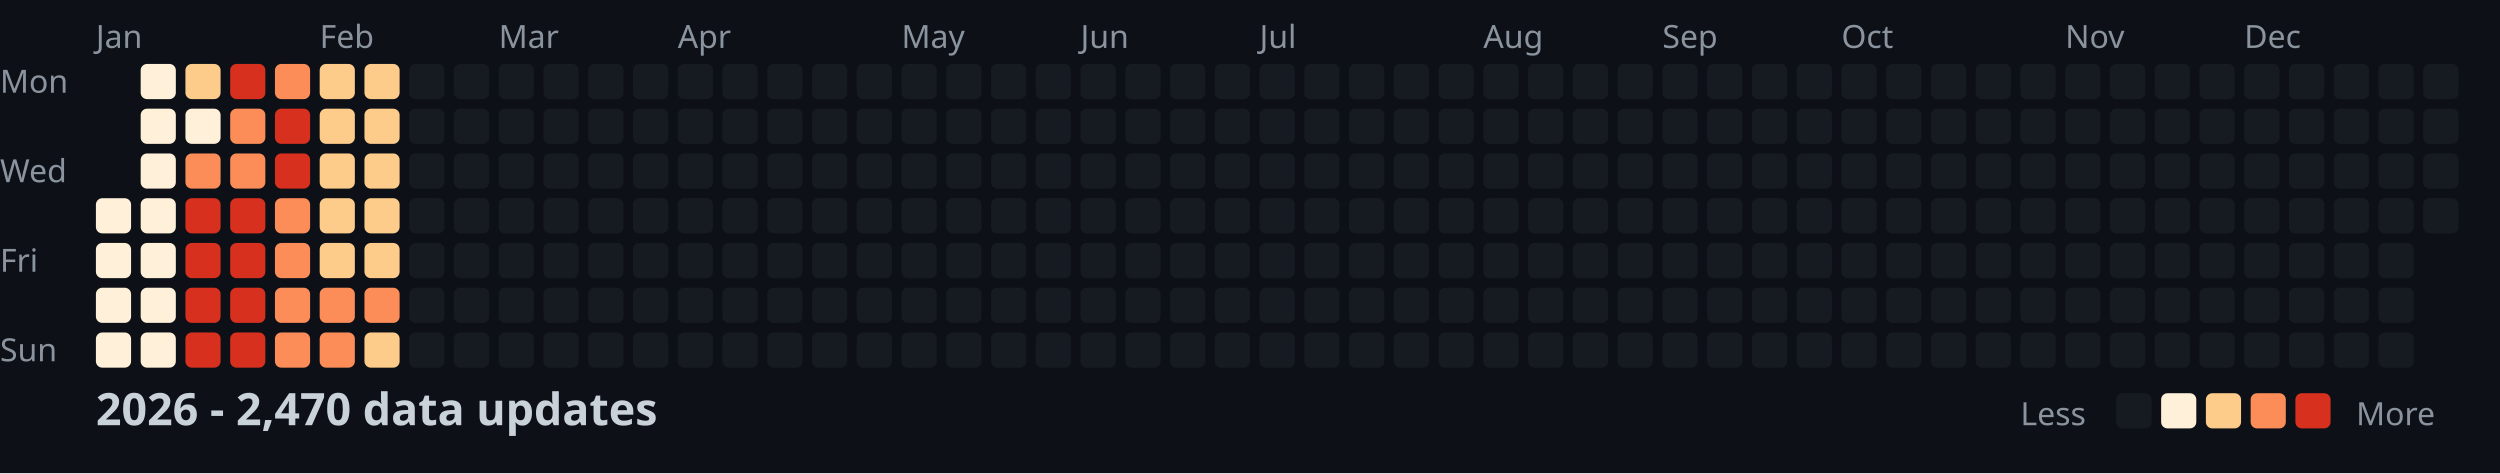
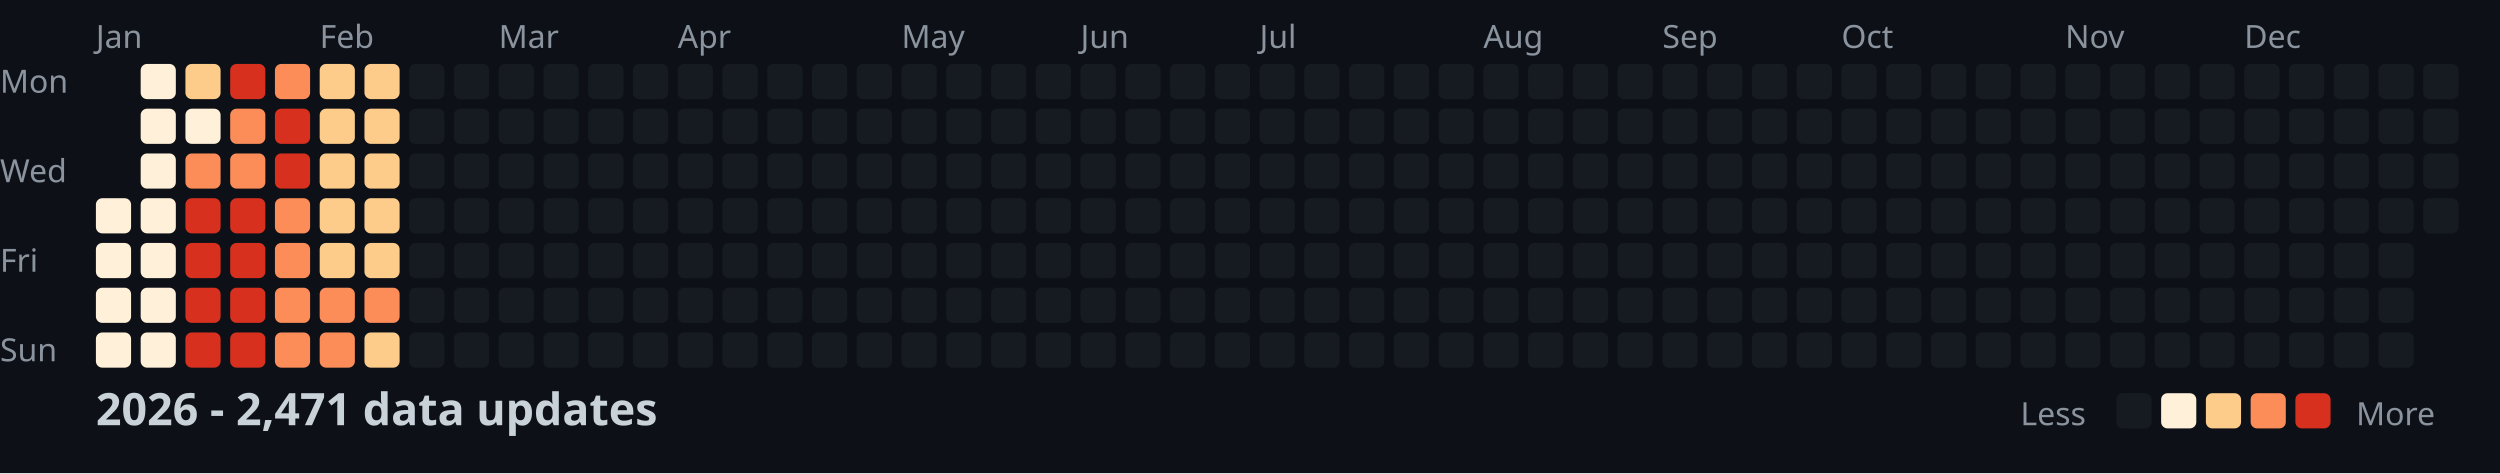
<svg xmlns="http://www.w3.org/2000/svg" width="782" height="148">
  <style>
    .month { font: 10px sans-serif; fill: #8b949e; }
    .day { font: 10px sans-serif; fill: #8b949e; }
    .title { font: bold 14px sans-serif; fill: #c9d1d9; }
    .legend { font: 10px sans-serif; fill: #8b949e; }
  </style>
  <rect width="100%" height="100%" fill="#0d1117" />
  <text x="0" y="29" class="day">Mon</text>
  <text x="0" y="57" class="day">Wed</text>
  <text x="0" y="85" class="day">Fri</text>
  <text x="0" y="113" class="day">Sun</text>
  <text x="30" y="15" class="month">Jan</text>
  <text x="100" y="15" class="month">Feb</text>
  <text x="156" y="15" class="month">Mar</text>
  <text x="212" y="15" class="month">Apr</text>
  <text x="282" y="15" class="month">May</text>
  <text x="338" y="15" class="month">Jun</text>
  <text x="394" y="15" class="month">Jul</text>
  <text x="464" y="15" class="month">Aug</text>
  <text x="520" y="15" class="month">Sep</text>
  <text x="576" y="15" class="month">Oct</text>
  <text x="646" y="15" class="month">Nov</text>
  <text x="702" y="15" class="month">Dec</text>
  <rect x="30" y="62" width="11" height="11" fill="#fef0d9" rx="2" />
  <rect x="30" y="76" width="11" height="11" fill="#fef0d9" rx="2" />
  <rect x="30" y="90" width="11" height="11" fill="#fef0d9" rx="2" />
  <rect x="30" y="104" width="11" height="11" fill="#fef0d9" rx="2" />
  <rect x="44" y="20" width="11" height="11" fill="#fef0d9" rx="2" />
  <rect x="44" y="34" width="11" height="11" fill="#fef0d9" rx="2" />
  <rect x="44" y="48" width="11" height="11" fill="#fef0d9" rx="2" />
  <rect x="44" y="62" width="11" height="11" fill="#fef0d9" rx="2" />
  <rect x="44" y="76" width="11" height="11" fill="#fef0d9" rx="2" />
  <rect x="44" y="90" width="11" height="11" fill="#fef0d9" rx="2" />
  <rect x="44" y="104" width="11" height="11" fill="#fef0d9" rx="2" />
  <rect x="58" y="20" width="11" height="11" fill="#fdcc8a" rx="2" />
  <rect x="58" y="34" width="11" height="11" fill="#fef0d9" rx="2" />
  <rect x="58" y="48" width="11" height="11" fill="#fc8d59" rx="2" />
  <rect x="58" y="62" width="11" height="11" fill="#d7301f" rx="2" />
  <rect x="58" y="76" width="11" height="11" fill="#d7301f" rx="2" />
  <rect x="58" y="90" width="11" height="11" fill="#d7301f" rx="2" />
  <rect x="58" y="104" width="11" height="11" fill="#d7301f" rx="2" />
  <rect x="72" y="20" width="11" height="11" fill="#d7301f" rx="2" />
  <rect x="72" y="34" width="11" height="11" fill="#fc8d59" rx="2" />
  <rect x="72" y="48" width="11" height="11" fill="#fc8d59" rx="2" />
  <rect x="72" y="62" width="11" height="11" fill="#d7301f" rx="2" />
  <rect x="72" y="76" width="11" height="11" fill="#d7301f" rx="2" />
  <rect x="72" y="90" width="11" height="11" fill="#d7301f" rx="2" />
  <rect x="72" y="104" width="11" height="11" fill="#d7301f" rx="2" />
  <rect x="86" y="20" width="11" height="11" fill="#fc8d59" rx="2" />
  <rect x="86" y="34" width="11" height="11" fill="#d7301f" rx="2" />
  <rect x="86" y="48" width="11" height="11" fill="#d7301f" rx="2" />
  <rect x="86" y="62" width="11" height="11" fill="#fc8d59" rx="2" />
  <rect x="86" y="76" width="11" height="11" fill="#fc8d59" rx="2" />
  <rect x="86" y="90" width="11" height="11" fill="#fc8d59" rx="2" />
  <rect x="86" y="104" width="11" height="11" fill="#fc8d59" rx="2" />
  <rect x="100" y="20" width="11" height="11" fill="#fdcc8a" rx="2" />
  <rect x="100" y="34" width="11" height="11" fill="#fdcc8a" rx="2" />
  <rect x="100" y="48" width="11" height="11" fill="#fdcc8a" rx="2" />
  <rect x="100" y="62" width="11" height="11" fill="#fdcc8a" rx="2" />
  <rect x="100" y="76" width="11" height="11" fill="#fdcc8a" rx="2" />
  <rect x="100" y="90" width="11" height="11" fill="#fc8d59" rx="2" />
  <rect x="100" y="104" width="11" height="11" fill="#fc8d59" rx="2" />
  <rect x="114" y="20" width="11" height="11" fill="#fdcc8a" rx="2" />
  <rect x="114" y="34" width="11" height="11" fill="#fdcc8a" rx="2" />
  <rect x="114" y="48" width="11" height="11" fill="#fdcc8a" rx="2" />
  <rect x="114" y="62" width="11" height="11" fill="#fdcc8a" rx="2" />
  <rect x="114" y="76" width="11" height="11" fill="#fdcc8a" rx="2" />
  <rect x="114" y="90" width="11" height="11" fill="#fc8d59" rx="2" />
  <rect x="114" y="104" width="11" height="11" fill="#fdcc8a" rx="2" />
  <rect x="128" y="20" width="11" height="11" fill="#161b22" rx="2" />
  <rect x="128" y="34" width="11" height="11" fill="#161b22" rx="2" />
  <rect x="128" y="48" width="11" height="11" fill="#161b22" rx="2" />
  <rect x="128" y="62" width="11" height="11" fill="#161b22" rx="2" />
  <rect x="128" y="76" width="11" height="11" fill="#161b22" rx="2" />
  <rect x="128" y="90" width="11" height="11" fill="#161b22" rx="2" />
  <rect x="128" y="104" width="11" height="11" fill="#161b22" rx="2" />
  <rect x="142" y="20" width="11" height="11" fill="#161b22" rx="2" />
  <rect x="142" y="34" width="11" height="11" fill="#161b22" rx="2" />
  <rect x="142" y="48" width="11" height="11" fill="#161b22" rx="2" />
  <rect x="142" y="62" width="11" height="11" fill="#161b22" rx="2" />
  <rect x="142" y="76" width="11" height="11" fill="#161b22" rx="2" />
  <rect x="142" y="90" width="11" height="11" fill="#161b22" rx="2" />
  <rect x="142" y="104" width="11" height="11" fill="#161b22" rx="2" />
  <rect x="156" y="20" width="11" height="11" fill="#161b22" rx="2" />
  <rect x="156" y="34" width="11" height="11" fill="#161b22" rx="2" />
  <rect x="156" y="48" width="11" height="11" fill="#161b22" rx="2" />
  <rect x="156" y="62" width="11" height="11" fill="#161b22" rx="2" />
  <rect x="156" y="76" width="11" height="11" fill="#161b22" rx="2" />
  <rect x="156" y="90" width="11" height="11" fill="#161b22" rx="2" />
  <rect x="156" y="104" width="11" height="11" fill="#161b22" rx="2" />
  <rect x="170" y="20" width="11" height="11" fill="#161b22" rx="2" />
  <rect x="170" y="34" width="11" height="11" fill="#161b22" rx="2" />
  <rect x="170" y="48" width="11" height="11" fill="#161b22" rx="2" />
  <rect x="170" y="62" width="11" height="11" fill="#161b22" rx="2" />
  <rect x="170" y="76" width="11" height="11" fill="#161b22" rx="2" />
  <rect x="170" y="90" width="11" height="11" fill="#161b22" rx="2" />
  <rect x="170" y="104" width="11" height="11" fill="#161b22" rx="2" />
  <rect x="184" y="20" width="11" height="11" fill="#161b22" rx="2" />
  <rect x="184" y="34" width="11" height="11" fill="#161b22" rx="2" />
  <rect x="184" y="48" width="11" height="11" fill="#161b22" rx="2" />
  <rect x="184" y="62" width="11" height="11" fill="#161b22" rx="2" />
  <rect x="184" y="76" width="11" height="11" fill="#161b22" rx="2" />
  <rect x="184" y="90" width="11" height="11" fill="#161b22" rx="2" />
  <rect x="184" y="104" width="11" height="11" fill="#161b22" rx="2" />
  <rect x="198" y="20" width="11" height="11" fill="#161b22" rx="2" />
  <rect x="198" y="34" width="11" height="11" fill="#161b22" rx="2" />
  <rect x="198" y="48" width="11" height="11" fill="#161b22" rx="2" />
  <rect x="198" y="62" width="11" height="11" fill="#161b22" rx="2" />
  <rect x="198" y="76" width="11" height="11" fill="#161b22" rx="2" />
  <rect x="198" y="90" width="11" height="11" fill="#161b22" rx="2" />
  <rect x="198" y="104" width="11" height="11" fill="#161b22" rx="2" />
  <rect x="212" y="20" width="11" height="11" fill="#161b22" rx="2" />
  <rect x="212" y="34" width="11" height="11" fill="#161b22" rx="2" />
  <rect x="212" y="48" width="11" height="11" fill="#161b22" rx="2" />
  <rect x="212" y="62" width="11" height="11" fill="#161b22" rx="2" />
  <rect x="212" y="76" width="11" height="11" fill="#161b22" rx="2" />
  <rect x="212" y="90" width="11" height="11" fill="#161b22" rx="2" />
  <rect x="212" y="104" width="11" height="11" fill="#161b22" rx="2" />
  <rect x="226" y="20" width="11" height="11" fill="#161b22" rx="2" />
  <rect x="226" y="34" width="11" height="11" fill="#161b22" rx="2" />
  <rect x="226" y="48" width="11" height="11" fill="#161b22" rx="2" />
  <rect x="226" y="62" width="11" height="11" fill="#161b22" rx="2" />
  <rect x="226" y="76" width="11" height="11" fill="#161b22" rx="2" />
  <rect x="226" y="90" width="11" height="11" fill="#161b22" rx="2" />
  <rect x="226" y="104" width="11" height="11" fill="#161b22" rx="2" />
  <rect x="240" y="20" width="11" height="11" fill="#161b22" rx="2" />
  <rect x="240" y="34" width="11" height="11" fill="#161b22" rx="2" />
  <rect x="240" y="48" width="11" height="11" fill="#161b22" rx="2" />
  <rect x="240" y="62" width="11" height="11" fill="#161b22" rx="2" />
  <rect x="240" y="76" width="11" height="11" fill="#161b22" rx="2" />
  <rect x="240" y="90" width="11" height="11" fill="#161b22" rx="2" />
  <rect x="240" y="104" width="11" height="11" fill="#161b22" rx="2" />
  <rect x="254" y="20" width="11" height="11" fill="#161b22" rx="2" />
  <rect x="254" y="34" width="11" height="11" fill="#161b22" rx="2" />
  <rect x="254" y="48" width="11" height="11" fill="#161b22" rx="2" />
  <rect x="254" y="62" width="11" height="11" fill="#161b22" rx="2" />
  <rect x="254" y="76" width="11" height="11" fill="#161b22" rx="2" />
  <rect x="254" y="90" width="11" height="11" fill="#161b22" rx="2" />
  <rect x="254" y="104" width="11" height="11" fill="#161b22" rx="2" />
  <rect x="268" y="20" width="11" height="11" fill="#161b22" rx="2" />
  <rect x="268" y="34" width="11" height="11" fill="#161b22" rx="2" />
  <rect x="268" y="48" width="11" height="11" fill="#161b22" rx="2" />
  <rect x="268" y="62" width="11" height="11" fill="#161b22" rx="2" />
  <rect x="268" y="76" width="11" height="11" fill="#161b22" rx="2" />
  <rect x="268" y="90" width="11" height="11" fill="#161b22" rx="2" />
  <rect x="268" y="104" width="11" height="11" fill="#161b22" rx="2" />
  <rect x="282" y="20" width="11" height="11" fill="#161b22" rx="2" />
  <rect x="282" y="34" width="11" height="11" fill="#161b22" rx="2" />
  <rect x="282" y="48" width="11" height="11" fill="#161b22" rx="2" />
  <rect x="282" y="62" width="11" height="11" fill="#161b22" rx="2" />
  <rect x="282" y="76" width="11" height="11" fill="#161b22" rx="2" />
  <rect x="282" y="90" width="11" height="11" fill="#161b22" rx="2" />
  <rect x="282" y="104" width="11" height="11" fill="#161b22" rx="2" />
  <rect x="296" y="20" width="11" height="11" fill="#161b22" rx="2" />
  <rect x="296" y="34" width="11" height="11" fill="#161b22" rx="2" />
  <rect x="296" y="48" width="11" height="11" fill="#161b22" rx="2" />
  <rect x="296" y="62" width="11" height="11" fill="#161b22" rx="2" />
  <rect x="296" y="76" width="11" height="11" fill="#161b22" rx="2" />
  <rect x="296" y="90" width="11" height="11" fill="#161b22" rx="2" />
  <rect x="296" y="104" width="11" height="11" fill="#161b22" rx="2" />
  <rect x="310" y="20" width="11" height="11" fill="#161b22" rx="2" />
  <rect x="310" y="34" width="11" height="11" fill="#161b22" rx="2" />
  <rect x="310" y="48" width="11" height="11" fill="#161b22" rx="2" />
  <rect x="310" y="62" width="11" height="11" fill="#161b22" rx="2" />
  <rect x="310" y="76" width="11" height="11" fill="#161b22" rx="2" />
  <rect x="310" y="90" width="11" height="11" fill="#161b22" rx="2" />
  <rect x="310" y="104" width="11" height="11" fill="#161b22" rx="2" />
  <rect x="324" y="20" width="11" height="11" fill="#161b22" rx="2" />
  <rect x="324" y="34" width="11" height="11" fill="#161b22" rx="2" />
  <rect x="324" y="48" width="11" height="11" fill="#161b22" rx="2" />
  <rect x="324" y="62" width="11" height="11" fill="#161b22" rx="2" />
  <rect x="324" y="76" width="11" height="11" fill="#161b22" rx="2" />
  <rect x="324" y="90" width="11" height="11" fill="#161b22" rx="2" />
  <rect x="324" y="104" width="11" height="11" fill="#161b22" rx="2" />
  <rect x="338" y="20" width="11" height="11" fill="#161b22" rx="2" />
  <rect x="338" y="34" width="11" height="11" fill="#161b22" rx="2" />
  <rect x="338" y="48" width="11" height="11" fill="#161b22" rx="2" />
  <rect x="338" y="62" width="11" height="11" fill="#161b22" rx="2" />
  <rect x="338" y="76" width="11" height="11" fill="#161b22" rx="2" />
  <rect x="338" y="90" width="11" height="11" fill="#161b22" rx="2" />
  <rect x="338" y="104" width="11" height="11" fill="#161b22" rx="2" />
  <rect x="352" y="20" width="11" height="11" fill="#161b22" rx="2" />
  <rect x="352" y="34" width="11" height="11" fill="#161b22" rx="2" />
  <rect x="352" y="48" width="11" height="11" fill="#161b22" rx="2" />
  <rect x="352" y="62" width="11" height="11" fill="#161b22" rx="2" />
  <rect x="352" y="76" width="11" height="11" fill="#161b22" rx="2" />
  <rect x="352" y="90" width="11" height="11" fill="#161b22" rx="2" />
  <rect x="352" y="104" width="11" height="11" fill="#161b22" rx="2" />
  <rect x="366" y="20" width="11" height="11" fill="#161b22" rx="2" />
  <rect x="366" y="34" width="11" height="11" fill="#161b22" rx="2" />
  <rect x="366" y="48" width="11" height="11" fill="#161b22" rx="2" />
  <rect x="366" y="62" width="11" height="11" fill="#161b22" rx="2" />
  <rect x="366" y="76" width="11" height="11" fill="#161b22" rx="2" />
  <rect x="366" y="90" width="11" height="11" fill="#161b22" rx="2" />
  <rect x="366" y="104" width="11" height="11" fill="#161b22" rx="2" />
  <rect x="380" y="20" width="11" height="11" fill="#161b22" rx="2" />
  <rect x="380" y="34" width="11" height="11" fill="#161b22" rx="2" />
  <rect x="380" y="48" width="11" height="11" fill="#161b22" rx="2" />
  <rect x="380" y="62" width="11" height="11" fill="#161b22" rx="2" />
  <rect x="380" y="76" width="11" height="11" fill="#161b22" rx="2" />
  <rect x="380" y="90" width="11" height="11" fill="#161b22" rx="2" />
  <rect x="380" y="104" width="11" height="11" fill="#161b22" rx="2" />
  <rect x="394" y="20" width="11" height="11" fill="#161b22" rx="2" />
  <rect x="394" y="34" width="11" height="11" fill="#161b22" rx="2" />
  <rect x="394" y="48" width="11" height="11" fill="#161b22" rx="2" />
  <rect x="394" y="62" width="11" height="11" fill="#161b22" rx="2" />
  <rect x="394" y="76" width="11" height="11" fill="#161b22" rx="2" />
  <rect x="394" y="90" width="11" height="11" fill="#161b22" rx="2" />
  <rect x="394" y="104" width="11" height="11" fill="#161b22" rx="2" />
  <rect x="408" y="20" width="11" height="11" fill="#161b22" rx="2" />
  <rect x="408" y="34" width="11" height="11" fill="#161b22" rx="2" />
  <rect x="408" y="48" width="11" height="11" fill="#161b22" rx="2" />
  <rect x="408" y="62" width="11" height="11" fill="#161b22" rx="2" />
  <rect x="408" y="76" width="11" height="11" fill="#161b22" rx="2" />
  <rect x="408" y="90" width="11" height="11" fill="#161b22" rx="2" />
  <rect x="408" y="104" width="11" height="11" fill="#161b22" rx="2" />
  <rect x="422" y="20" width="11" height="11" fill="#161b22" rx="2" />
  <rect x="422" y="34" width="11" height="11" fill="#161b22" rx="2" />
  <rect x="422" y="48" width="11" height="11" fill="#161b22" rx="2" />
  <rect x="422" y="62" width="11" height="11" fill="#161b22" rx="2" />
  <rect x="422" y="76" width="11" height="11" fill="#161b22" rx="2" />
  <rect x="422" y="90" width="11" height="11" fill="#161b22" rx="2" />
  <rect x="422" y="104" width="11" height="11" fill="#161b22" rx="2" />
  <rect x="436" y="20" width="11" height="11" fill="#161b22" rx="2" />
  <rect x="436" y="34" width="11" height="11" fill="#161b22" rx="2" />
  <rect x="436" y="48" width="11" height="11" fill="#161b22" rx="2" />
  <rect x="436" y="62" width="11" height="11" fill="#161b22" rx="2" />
  <rect x="436" y="76" width="11" height="11" fill="#161b22" rx="2" />
  <rect x="436" y="90" width="11" height="11" fill="#161b22" rx="2" />
  <rect x="436" y="104" width="11" height="11" fill="#161b22" rx="2" />
  <rect x="450" y="20" width="11" height="11" fill="#161b22" rx="2" />
  <rect x="450" y="34" width="11" height="11" fill="#161b22" rx="2" />
  <rect x="450" y="48" width="11" height="11" fill="#161b22" rx="2" />
  <rect x="450" y="62" width="11" height="11" fill="#161b22" rx="2" />
  <rect x="450" y="76" width="11" height="11" fill="#161b22" rx="2" />
  <rect x="450" y="90" width="11" height="11" fill="#161b22" rx="2" />
  <rect x="450" y="104" width="11" height="11" fill="#161b22" rx="2" />
  <rect x="464" y="20" width="11" height="11" fill="#161b22" rx="2" />
  <rect x="464" y="34" width="11" height="11" fill="#161b22" rx="2" />
  <rect x="464" y="48" width="11" height="11" fill="#161b22" rx="2" />
  <rect x="464" y="62" width="11" height="11" fill="#161b22" rx="2" />
  <rect x="464" y="76" width="11" height="11" fill="#161b22" rx="2" />
  <rect x="464" y="90" width="11" height="11" fill="#161b22" rx="2" />
  <rect x="464" y="104" width="11" height="11" fill="#161b22" rx="2" />
  <rect x="478" y="20" width="11" height="11" fill="#161b22" rx="2" />
  <rect x="478" y="34" width="11" height="11" fill="#161b22" rx="2" />
  <rect x="478" y="48" width="11" height="11" fill="#161b22" rx="2" />
  <rect x="478" y="62" width="11" height="11" fill="#161b22" rx="2" />
  <rect x="478" y="76" width="11" height="11" fill="#161b22" rx="2" />
  <rect x="478" y="90" width="11" height="11" fill="#161b22" rx="2" />
  <rect x="478" y="104" width="11" height="11" fill="#161b22" rx="2" />
  <rect x="492" y="20" width="11" height="11" fill="#161b22" rx="2" />
  <rect x="492" y="34" width="11" height="11" fill="#161b22" rx="2" />
  <rect x="492" y="48" width="11" height="11" fill="#161b22" rx="2" />
  <rect x="492" y="62" width="11" height="11" fill="#161b22" rx="2" />
  <rect x="492" y="76" width="11" height="11" fill="#161b22" rx="2" />
  <rect x="492" y="90" width="11" height="11" fill="#161b22" rx="2" />
  <rect x="492" y="104" width="11" height="11" fill="#161b22" rx="2" />
  <rect x="506" y="20" width="11" height="11" fill="#161b22" rx="2" />
  <rect x="506" y="34" width="11" height="11" fill="#161b22" rx="2" />
  <rect x="506" y="48" width="11" height="11" fill="#161b22" rx="2" />
  <rect x="506" y="62" width="11" height="11" fill="#161b22" rx="2" />
  <rect x="506" y="76" width="11" height="11" fill="#161b22" rx="2" />
  <rect x="506" y="90" width="11" height="11" fill="#161b22" rx="2" />
  <rect x="506" y="104" width="11" height="11" fill="#161b22" rx="2" />
  <rect x="520" y="20" width="11" height="11" fill="#161b22" rx="2" />
  <rect x="520" y="34" width="11" height="11" fill="#161b22" rx="2" />
  <rect x="520" y="48" width="11" height="11" fill="#161b22" rx="2" />
  <rect x="520" y="62" width="11" height="11" fill="#161b22" rx="2" />
  <rect x="520" y="76" width="11" height="11" fill="#161b22" rx="2" />
  <rect x="520" y="90" width="11" height="11" fill="#161b22" rx="2" />
  <rect x="520" y="104" width="11" height="11" fill="#161b22" rx="2" />
  <rect x="534" y="20" width="11" height="11" fill="#161b22" rx="2" />
  <rect x="534" y="34" width="11" height="11" fill="#161b22" rx="2" />
  <rect x="534" y="48" width="11" height="11" fill="#161b22" rx="2" />
  <rect x="534" y="62" width="11" height="11" fill="#161b22" rx="2" />
  <rect x="534" y="76" width="11" height="11" fill="#161b22" rx="2" />
  <rect x="534" y="90" width="11" height="11" fill="#161b22" rx="2" />
  <rect x="534" y="104" width="11" height="11" fill="#161b22" rx="2" />
  <rect x="548" y="20" width="11" height="11" fill="#161b22" rx="2" />
  <rect x="548" y="34" width="11" height="11" fill="#161b22" rx="2" />
  <rect x="548" y="48" width="11" height="11" fill="#161b22" rx="2" />
  <rect x="548" y="62" width="11" height="11" fill="#161b22" rx="2" />
  <rect x="548" y="76" width="11" height="11" fill="#161b22" rx="2" />
  <rect x="548" y="90" width="11" height="11" fill="#161b22" rx="2" />
  <rect x="548" y="104" width="11" height="11" fill="#161b22" rx="2" />
  <rect x="562" y="20" width="11" height="11" fill="#161b22" rx="2" />
  <rect x="562" y="34" width="11" height="11" fill="#161b22" rx="2" />
  <rect x="562" y="48" width="11" height="11" fill="#161b22" rx="2" />
  <rect x="562" y="62" width="11" height="11" fill="#161b22" rx="2" />
  <rect x="562" y="76" width="11" height="11" fill="#161b22" rx="2" />
  <rect x="562" y="90" width="11" height="11" fill="#161b22" rx="2" />
  <rect x="562" y="104" width="11" height="11" fill="#161b22" rx="2" />
  <rect x="576" y="20" width="11" height="11" fill="#161b22" rx="2" />
  <rect x="576" y="34" width="11" height="11" fill="#161b22" rx="2" />
  <rect x="576" y="48" width="11" height="11" fill="#161b22" rx="2" />
  <rect x="576" y="62" width="11" height="11" fill="#161b22" rx="2" />
  <rect x="576" y="76" width="11" height="11" fill="#161b22" rx="2" />
  <rect x="576" y="90" width="11" height="11" fill="#161b22" rx="2" />
  <rect x="576" y="104" width="11" height="11" fill="#161b22" rx="2" />
  <rect x="590" y="20" width="11" height="11" fill="#161b22" rx="2" />
  <rect x="590" y="34" width="11" height="11" fill="#161b22" rx="2" />
  <rect x="590" y="48" width="11" height="11" fill="#161b22" rx="2" />
  <rect x="590" y="62" width="11" height="11" fill="#161b22" rx="2" />
  <rect x="590" y="76" width="11" height="11" fill="#161b22" rx="2" />
  <rect x="590" y="90" width="11" height="11" fill="#161b22" rx="2" />
  <rect x="590" y="104" width="11" height="11" fill="#161b22" rx="2" />
  <rect x="604" y="20" width="11" height="11" fill="#161b22" rx="2" />
  <rect x="604" y="34" width="11" height="11" fill="#161b22" rx="2" />
  <rect x="604" y="48" width="11" height="11" fill="#161b22" rx="2" />
  <rect x="604" y="62" width="11" height="11" fill="#161b22" rx="2" />
  <rect x="604" y="76" width="11" height="11" fill="#161b22" rx="2" />
  <rect x="604" y="90" width="11" height="11" fill="#161b22" rx="2" />
  <rect x="604" y="104" width="11" height="11" fill="#161b22" rx="2" />
  <rect x="618" y="20" width="11" height="11" fill="#161b22" rx="2" />
  <rect x="618" y="34" width="11" height="11" fill="#161b22" rx="2" />
  <rect x="618" y="48" width="11" height="11" fill="#161b22" rx="2" />
  <rect x="618" y="62" width="11" height="11" fill="#161b22" rx="2" />
  <rect x="618" y="76" width="11" height="11" fill="#161b22" rx="2" />
  <rect x="618" y="90" width="11" height="11" fill="#161b22" rx="2" />
  <rect x="618" y="104" width="11" height="11" fill="#161b22" rx="2" />
  <rect x="632" y="20" width="11" height="11" fill="#161b22" rx="2" />
  <rect x="632" y="34" width="11" height="11" fill="#161b22" rx="2" />
  <rect x="632" y="48" width="11" height="11" fill="#161b22" rx="2" />
  <rect x="632" y="62" width="11" height="11" fill="#161b22" rx="2" />
  <rect x="632" y="76" width="11" height="11" fill="#161b22" rx="2" />
  <rect x="632" y="90" width="11" height="11" fill="#161b22" rx="2" />
  <rect x="632" y="104" width="11" height="11" fill="#161b22" rx="2" />
  <rect x="646" y="20" width="11" height="11" fill="#161b22" rx="2" />
  <rect x="646" y="34" width="11" height="11" fill="#161b22" rx="2" />
  <rect x="646" y="48" width="11" height="11" fill="#161b22" rx="2" />
  <rect x="646" y="62" width="11" height="11" fill="#161b22" rx="2" />
  <rect x="646" y="76" width="11" height="11" fill="#161b22" rx="2" />
  <rect x="646" y="90" width="11" height="11" fill="#161b22" rx="2" />
  <rect x="646" y="104" width="11" height="11" fill="#161b22" rx="2" />
  <rect x="660" y="20" width="11" height="11" fill="#161b22" rx="2" />
  <rect x="660" y="34" width="11" height="11" fill="#161b22" rx="2" />
  <rect x="660" y="48" width="11" height="11" fill="#161b22" rx="2" />
  <rect x="660" y="62" width="11" height="11" fill="#161b22" rx="2" />
  <rect x="660" y="76" width="11" height="11" fill="#161b22" rx="2" />
  <rect x="660" y="90" width="11" height="11" fill="#161b22" rx="2" />
  <rect x="660" y="104" width="11" height="11" fill="#161b22" rx="2" />
  <rect x="674" y="20" width="11" height="11" fill="#161b22" rx="2" />
  <rect x="674" y="34" width="11" height="11" fill="#161b22" rx="2" />
  <rect x="674" y="48" width="11" height="11" fill="#161b22" rx="2" />
  <rect x="674" y="62" width="11" height="11" fill="#161b22" rx="2" />
  <rect x="674" y="76" width="11" height="11" fill="#161b22" rx="2" />
  <rect x="674" y="90" width="11" height="11" fill="#161b22" rx="2" />
  <rect x="674" y="104" width="11" height="11" fill="#161b22" rx="2" />
  <rect x="688" y="20" width="11" height="11" fill="#161b22" rx="2" />
  <rect x="688" y="34" width="11" height="11" fill="#161b22" rx="2" />
  <rect x="688" y="48" width="11" height="11" fill="#161b22" rx="2" />
  <rect x="688" y="62" width="11" height="11" fill="#161b22" rx="2" />
  <rect x="688" y="76" width="11" height="11" fill="#161b22" rx="2" />
  <rect x="688" y="90" width="11" height="11" fill="#161b22" rx="2" />
  <rect x="688" y="104" width="11" height="11" fill="#161b22" rx="2" />
  <rect x="702" y="20" width="11" height="11" fill="#161b22" rx="2" />
  <rect x="702" y="34" width="11" height="11" fill="#161b22" rx="2" />
  <rect x="702" y="48" width="11" height="11" fill="#161b22" rx="2" />
  <rect x="702" y="62" width="11" height="11" fill="#161b22" rx="2" />
  <rect x="702" y="76" width="11" height="11" fill="#161b22" rx="2" />
  <rect x="702" y="90" width="11" height="11" fill="#161b22" rx="2" />
  <rect x="702" y="104" width="11" height="11" fill="#161b22" rx="2" />
  <rect x="716" y="20" width="11" height="11" fill="#161b22" rx="2" />
  <rect x="716" y="34" width="11" height="11" fill="#161b22" rx="2" />
  <rect x="716" y="48" width="11" height="11" fill="#161b22" rx="2" />
  <rect x="716" y="62" width="11" height="11" fill="#161b22" rx="2" />
  <rect x="716" y="76" width="11" height="11" fill="#161b22" rx="2" />
  <rect x="716" y="90" width="11" height="11" fill="#161b22" rx="2" />
  <rect x="716" y="104" width="11" height="11" fill="#161b22" rx="2" />
  <rect x="730" y="20" width="11" height="11" fill="#161b22" rx="2" />
  <rect x="730" y="34" width="11" height="11" fill="#161b22" rx="2" />
  <rect x="730" y="48" width="11" height="11" fill="#161b22" rx="2" />
  <rect x="730" y="62" width="11" height="11" fill="#161b22" rx="2" />
  <rect x="730" y="76" width="11" height="11" fill="#161b22" rx="2" />
  <rect x="730" y="90" width="11" height="11" fill="#161b22" rx="2" />
  <rect x="730" y="104" width="11" height="11" fill="#161b22" rx="2" />
  <rect x="744" y="20" width="11" height="11" fill="#161b22" rx="2" />
  <rect x="744" y="34" width="11" height="11" fill="#161b22" rx="2" />
  <rect x="744" y="48" width="11" height="11" fill="#161b22" rx="2" />
  <rect x="744" y="62" width="11" height="11" fill="#161b22" rx="2" />
  <rect x="744" y="76" width="11" height="11" fill="#161b22" rx="2" />
  <rect x="744" y="90" width="11" height="11" fill="#161b22" rx="2" />
  <rect x="744" y="104" width="11" height="11" fill="#161b22" rx="2" />
  <rect x="758" y="20" width="11" height="11" fill="#161b22" rx="2" />
  <rect x="758" y="34" width="11" height="11" fill="#161b22" rx="2" />
  <rect x="758" y="48" width="11" height="11" fill="#161b22" rx="2" />
  <rect x="758" y="62" width="11" height="11" fill="#161b22" rx="2" />
-   <text x="30" y="133" class="title">2026 - 2,470 data updates</text>
+   <text x="30" y="133" class="title">2026 - 2,471 data updates</text>
  <text x="632" y="133" class="legend">Less</text>
  <rect x="662" y="123" width="11" height="11" fill="#161b22" rx="2" />
  <rect x="676" y="123" width="11" height="11" fill="#fef0d9" rx="2" />
  <rect x="690" y="123" width="11" height="11" fill="#fdcc8a" rx="2" />
  <rect x="704" y="123" width="11" height="11" fill="#fc8d59" rx="2" />
  <rect x="718" y="123" width="11" height="11" fill="#d7301f" rx="2" />
  <text x="737" y="133" class="legend">More</text>
</svg>
